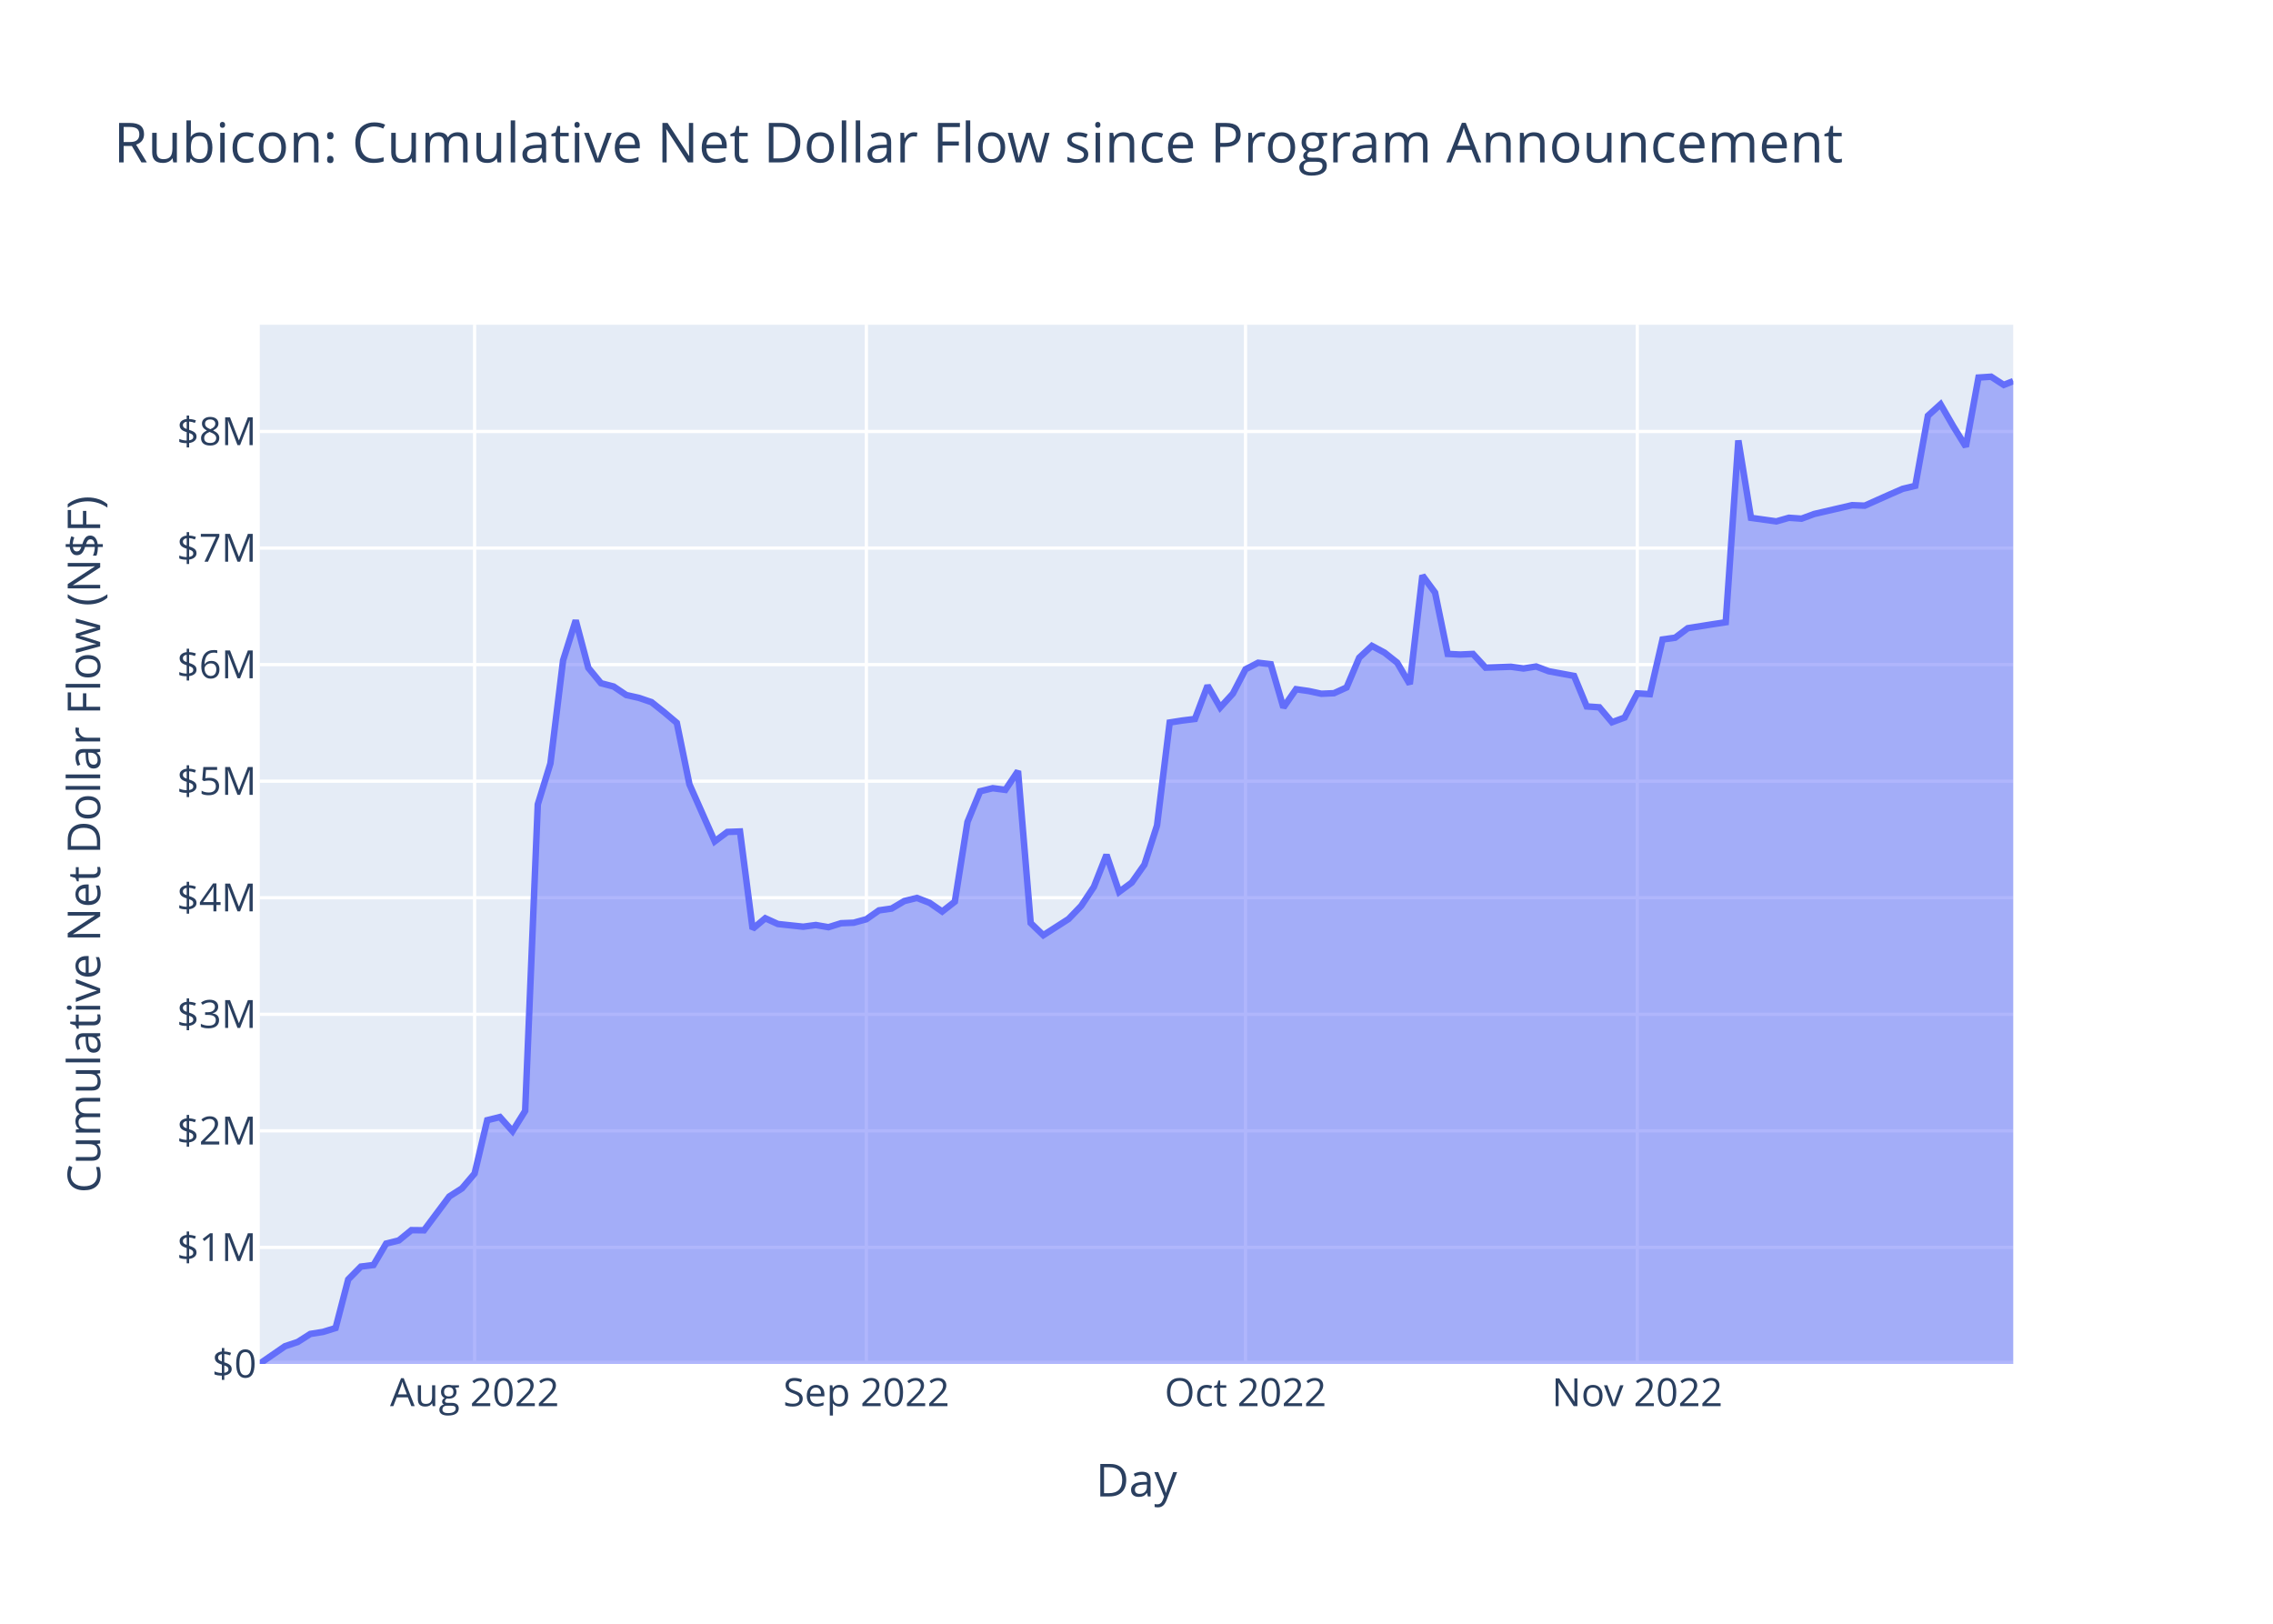
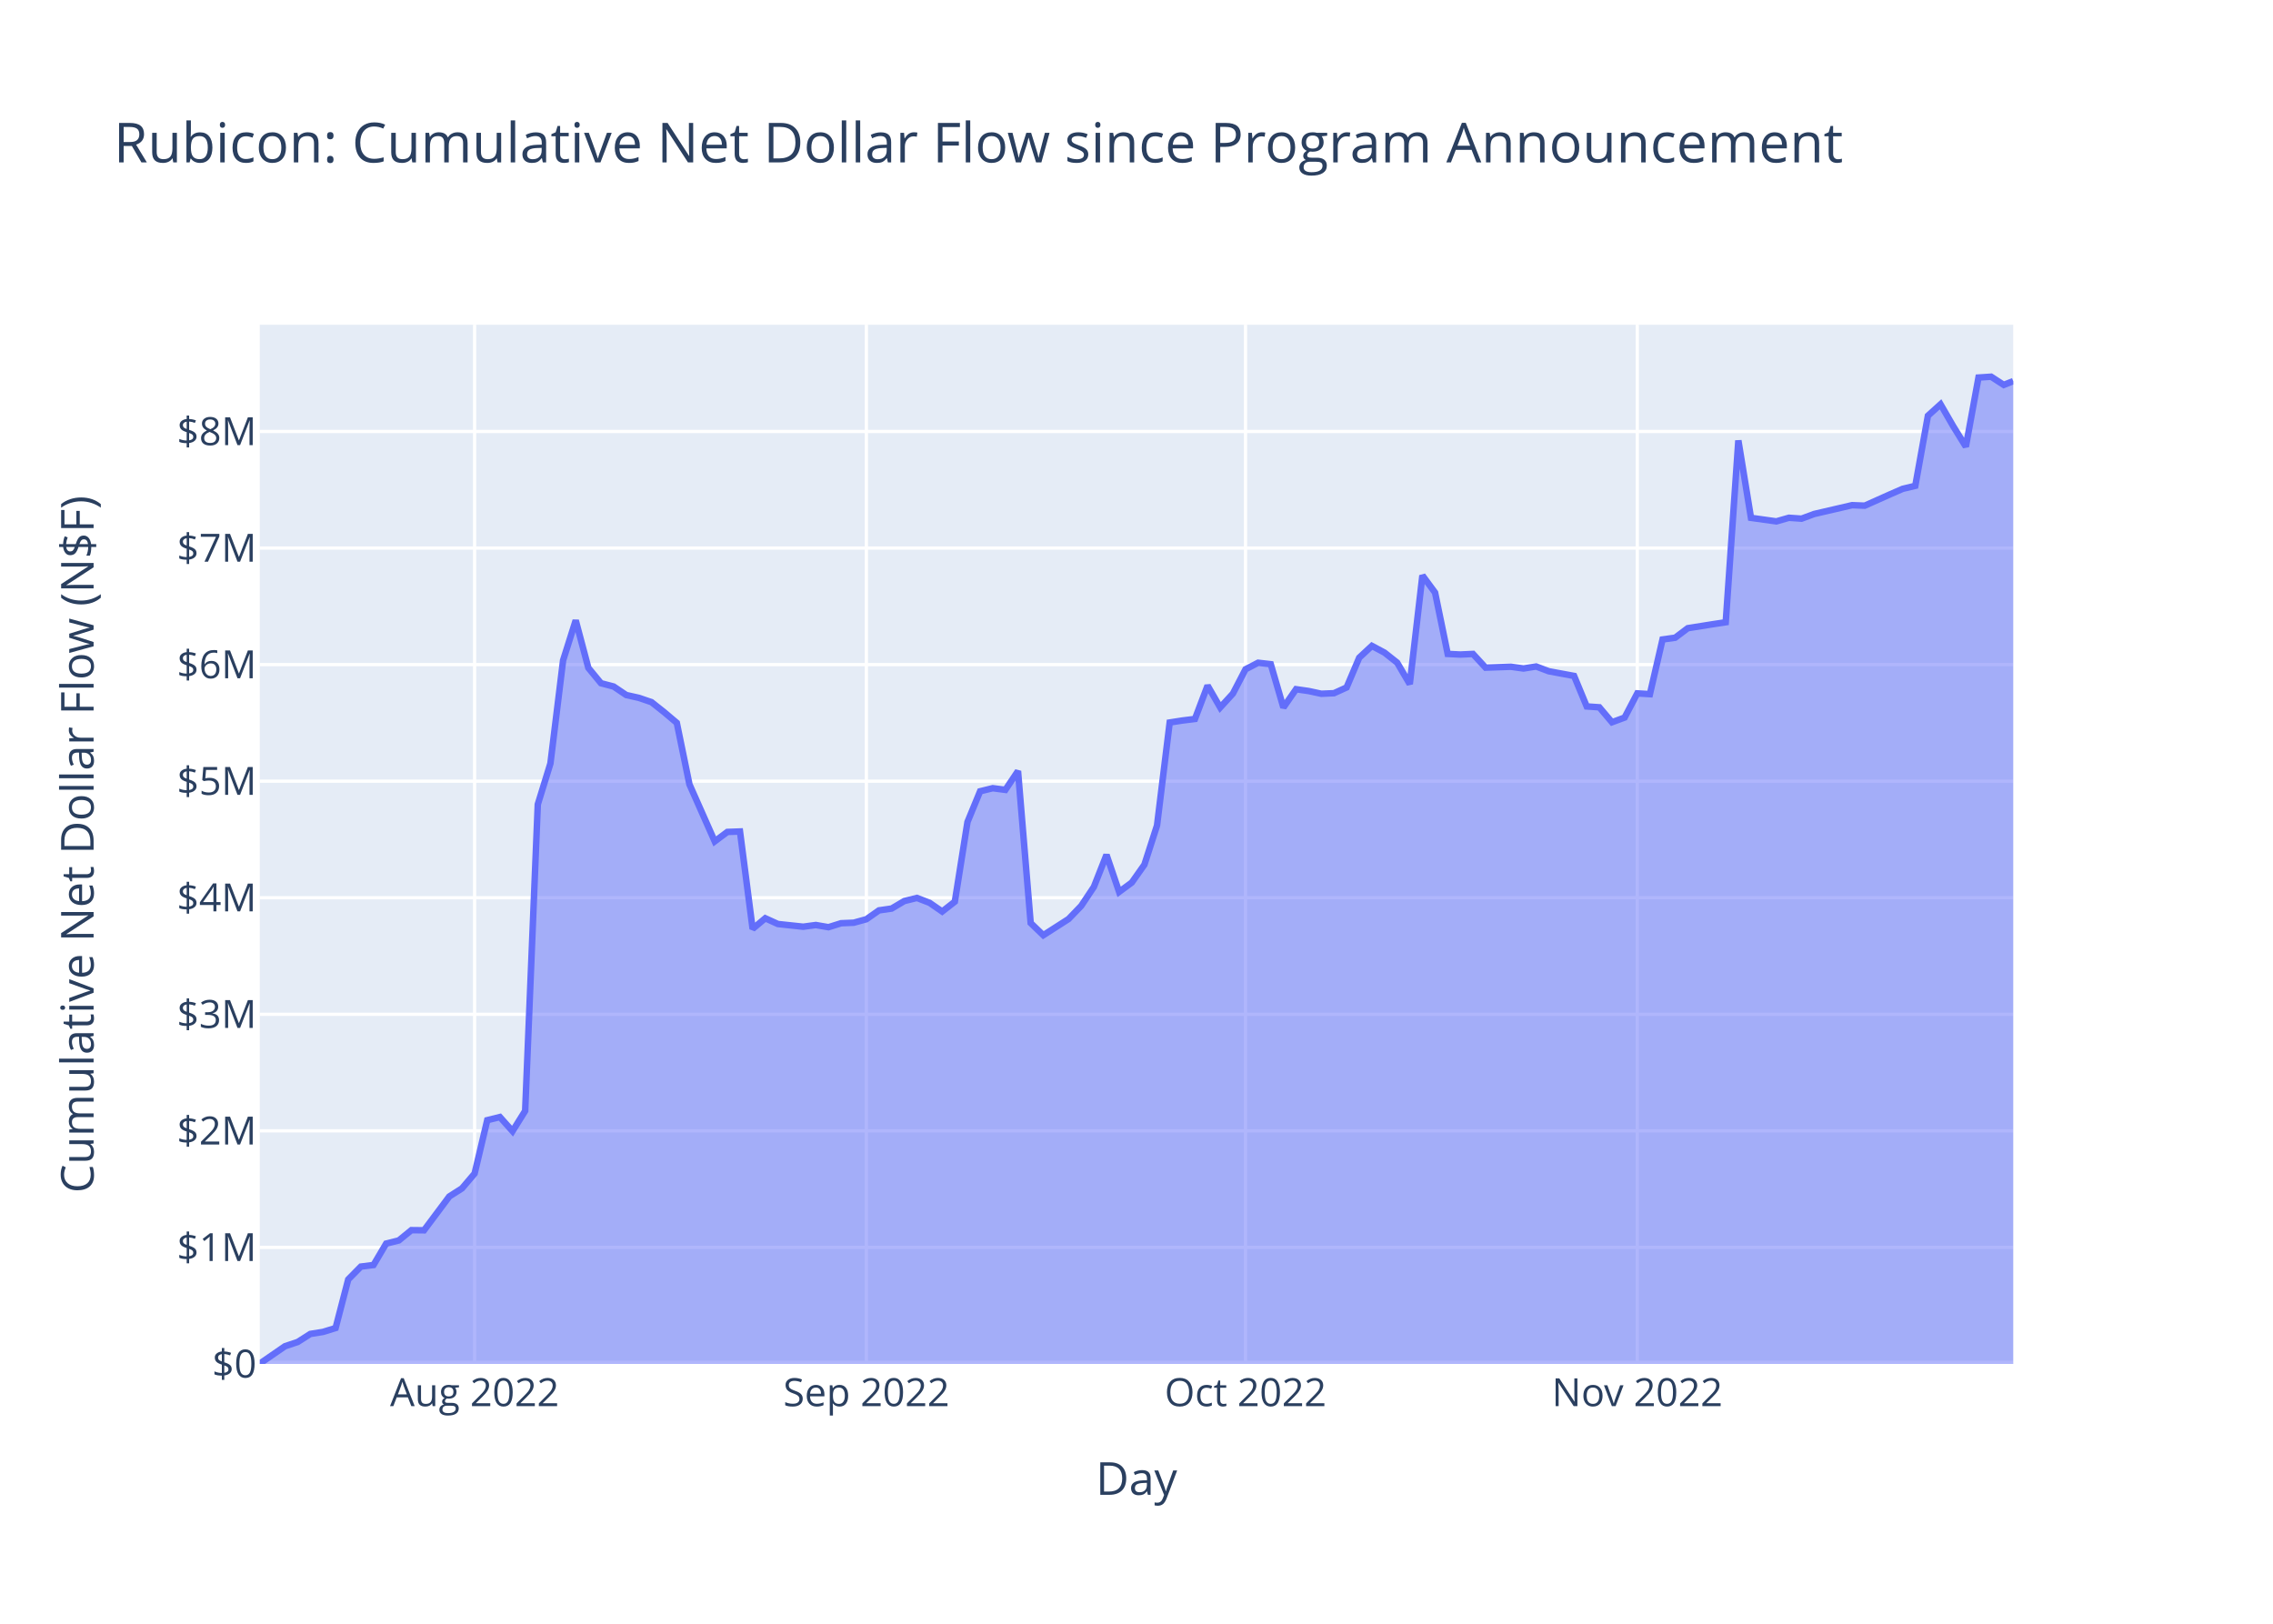
<svg xmlns="http://www.w3.org/2000/svg" class="main-svg" width="700" height="500" style="" viewBox="0 0 700 500">
  <rect x="0" y="0" width="700" height="500" style="fill: rgb(255, 255, 255); fill-opacity: 1;" />
-   <defs id="defs-cba6cb">
+   <defs id="defs-d7ba5f">
    <g class="clips">
-       <clipPath id="clipcba6cbxyplot" class="plotclip">
+       <clipPath id="clipd7ba5fxyplot" class="plotclip">
        <rect width="540" height="320" />
      </clipPath>
-       <clipPath class="axesclip" id="clipcba6cbx">
+       <clipPath class="axesclip" id="clipd7ba5fx">
        <rect x="80" y="0" width="540" height="500" />
      </clipPath>
-       <clipPath class="axesclip" id="clipcba6cby">
+       <clipPath class="axesclip" id="clipd7ba5fy">
        <rect x="0" y="100" width="700" height="320" />
      </clipPath>
-       <clipPath class="axesclip" id="clipcba6cbxy">
+       <clipPath class="axesclip" id="clipd7ba5fxy">
        <rect x="80" y="100" width="540" height="320" />
      </clipPath>
    </g>
    <g class="gradients" />
    <g class="patterns" />
  </defs>
  <g class="bglayer">
    <rect class="bg" x="80" y="100" width="540" height="320" style="fill: rgb(229, 236, 246); fill-opacity: 1; stroke-width: 0;" />
  </g>
  <g class="layer-below">
    <g class="imagelayer" />
    <g class="shapelayer" />
  </g>
  <g class="cartesianlayer">
    <g class="subplot xy">
      <g class="layer-subplot">
        <g class="shapelayer" />
        <g class="imagelayer" />
      </g>
      <g class="minor-gridlayer">
        <g class="x" />
        <g class="y" />
      </g>
      <g class="gridlayer">
        <g class="x">
          <path class="xgrid crisp" transform="translate(146.16,0)" d="M0,100v320" style="stroke: rgb(255, 255, 255); stroke-opacity: 1; stroke-width: 1px;" />
          <path class="xgrid crisp" transform="translate(266.81,0)" d="M0,100v320" style="stroke: rgb(255, 255, 255); stroke-opacity: 1; stroke-width: 1px;" />
          <path class="xgrid crisp" transform="translate(383.57,0)" d="M0,100v320" style="stroke: rgb(255, 255, 255); stroke-opacity: 1; stroke-width: 1px;" />
          <path class="xgrid crisp" transform="translate(504.22,0)" d="M0,100v320" style="stroke: rgb(255, 255, 255); stroke-opacity: 1; stroke-width: 1px;" />
        </g>
        <g class="y">
          <path class="ygrid crisp" transform="translate(0,384.11)" d="M80,0h540" style="stroke: rgb(255, 255, 255); stroke-opacity: 1; stroke-width: 1px;" />
          <path class="ygrid crisp" transform="translate(0,348.22)" d="M80,0h540" style="stroke: rgb(255, 255, 255); stroke-opacity: 1; stroke-width: 1px;" />
          <path class="ygrid crisp" transform="translate(0,312.33)" d="M80,0h540" style="stroke: rgb(255, 255, 255); stroke-opacity: 1; stroke-width: 1px;" />
          <path class="ygrid crisp" transform="translate(0,276.44)" d="M80,0h540" style="stroke: rgb(255, 255, 255); stroke-opacity: 1; stroke-width: 1px;" />
          <path class="ygrid crisp" transform="translate(0,240.55)" d="M80,0h540" style="stroke: rgb(255, 255, 255); stroke-opacity: 1; stroke-width: 1px;" />
          <path class="ygrid crisp" transform="translate(0,204.65)" d="M80,0h540" style="stroke: rgb(255, 255, 255); stroke-opacity: 1; stroke-width: 1px;" />
          <path class="ygrid crisp" transform="translate(0,168.76)" d="M80,0h540" style="stroke: rgb(255, 255, 255); stroke-opacity: 1; stroke-width: 1px;" />
          <path class="ygrid crisp" transform="translate(0,132.87)" d="M80,0h540" style="stroke: rgb(255, 255, 255); stroke-opacity: 1; stroke-width: 1px;" />
        </g>
      </g>
      <g class="zerolinelayer">
        <path class="yzl zl crisp" transform="translate(0,420)" d="M80,0h540" style="stroke: rgb(255, 255, 255); stroke-opacity: 1; stroke-width: 2px;" />
      </g>
      <path class="xlines-below" />
      <path class="ylines-below" />
      <g class="overlines-below" />
      <g class="xaxislayer-below" />
      <g class="yaxislayer-below" />
      <g class="overaxes-below" />
-       <g class="plot" transform="translate(80,100)" clip-path="url(#clipcba6cbxyplot)">
+       <g class="plot" transform="translate(80,100)" clip-path="url(#clipd7ba5fxyplot)">
        <g class="scatterlayer mlayer">
-           <g class="trace scatter tracea80b10" style="stroke-miterlimit: 2;">
+           <g class="trace scatter tracef2e924" style="stroke-miterlimit: 2;">
            <g class="fills">
              <g>
                <path class="js-fill" d="M540,320L0,320L0,319.9L7.78,314.54L11.68,313.24L15.57,310.76L19.46,310.14L23.35,308.94L27.24,293.98L31.14,290.02L35.03,289.53L38.92,282.94L42.81,281.97L46.7,278.8L50.59,278.84L58.38,268.42L62.27,265.94L66.16,261.37L70.05,244.94L73.95,243.97L77.84,248.32L81.73,242.08L85.62,147.69L89.51,135.08L93.41,103.35L97.3,91.03L101.19,105.66L105.08,110.38L108.97,111.4L112.86,114.02L116.76,114.89L120.65,116.22L124.54,119.3L128.43,122.59L132.32,141.52L140.11,159.09L144,156.18L147.89,156.04L151.78,186.03L155.68,182.76L159.57,184.53L167.35,185.36L171.24,184.84L175.14,185.51L179.03,184.29L182.92,184.13L186.81,183.06L190.7,180.33L194.59,179.77L198.49,177.46L202.38,176.5L206.27,178L210.16,180.69L214.05,177.65L217.95,153.11L221.84,143.66L225.73,142.71L229.62,143.22L233.51,137.42L237.41,184.23L241.3,187.98L249.08,182.99L252.97,178.95L256.87,173.1L260.76,163.23L264.65,174.64L268.54,171.77L272.43,166.26L276.32,154.2L280.22,122.48L284.11,121.87L288,121.39L291.89,111.12L295.78,117.85L299.68,113.59L303.57,106.1L307.46,104.08L311.35,104.53L315.24,117.86L319.14,112.23L323.03,112.79L326.92,113.63L330.81,113.46L334.7,111.69L338.59,102.52L342.49,98.89L346.38,100.96L350.27,104.04L354.16,110.65L358.05,77.2L361.95,82.49L365.84,101.36L369.73,101.55L373.62,101.37L377.51,105.59L385.3,105.31L389.19,105.85L393.08,105.23L396.97,106.7L404.76,108.14L408.65,117.53L412.54,117.8L416.43,122.4L420.32,120.96L424.22,113.51L428.11,113.75L432,96.91L435.89,96.37L439.78,93.44L447.57,92.2L451.46,91.61L455.35,35.63L459.24,59.46L467.03,60.55L470.92,59.44L474.81,59.71L478.7,58.27L490.38,55.56L494.27,55.71L502.05,52.23L505.95,50.53L509.84,49.6L513.73,28.02L517.62,24.5L521.51,31.23L525.41,37.53L529.3,16.26L533.19,16L537.08,18.52L540,17.36" style="fill: rgb(99, 110, 250); fill-opacity: 0.5; stroke-width: 0;" />
              </g>
            </g>
            <g class="errorbars" />
            <g class="lines">
              <path class="js-line" d="M0,319.9L7.78,314.54L11.68,313.24L15.57,310.76L19.46,310.14L23.35,308.94L27.24,293.98L31.14,290.02L35.03,289.53L38.92,282.94L42.81,281.97L46.7,278.8L50.59,278.84L58.38,268.42L62.27,265.94L66.16,261.37L70.05,244.94L73.95,243.97L77.84,248.32L81.73,242.08L85.62,147.69L89.51,135.08L93.41,103.35L97.3,91.03L101.19,105.66L105.08,110.38L108.97,111.4L112.86,114.02L116.76,114.89L120.65,116.22L124.54,119.3L128.43,122.59L132.32,141.52L140.11,159.09L144,156.18L147.89,156.04L151.78,186.03L155.68,182.76L159.57,184.53L167.35,185.36L171.24,184.84L175.14,185.51L179.03,184.29L182.92,184.13L186.81,183.06L190.7,180.33L194.59,179.77L198.49,177.46L202.38,176.5L206.27,178L210.16,180.69L214.05,177.65L217.95,153.11L221.84,143.66L225.73,142.71L229.62,143.22L233.51,137.42L237.41,184.23L241.3,187.98L249.08,182.99L252.97,178.95L256.87,173.1L260.76,163.23L264.65,174.64L268.54,171.77L272.43,166.26L276.32,154.2L280.22,122.48L284.11,121.87L288,121.39L291.89,111.12L295.78,117.85L299.68,113.59L303.57,106.1L307.46,104.08L311.35,104.53L315.24,117.86L319.14,112.23L323.03,112.79L326.92,113.63L330.81,113.46L334.7,111.69L338.59,102.52L342.49,98.89L346.38,100.96L350.27,104.04L354.16,110.65L358.05,77.2L361.95,82.49L365.84,101.36L369.73,101.55L373.62,101.37L377.51,105.59L385.3,105.31L389.19,105.85L393.08,105.23L396.97,106.7L404.76,108.14L408.65,117.53L412.54,117.8L416.43,122.4L420.32,120.96L424.22,113.51L428.11,113.75L432,96.91L435.89,96.37L439.78,93.44L447.57,92.2L451.46,91.61L455.35,35.63L459.24,59.46L467.03,60.55L470.92,59.44L474.81,59.71L478.7,58.27L490.38,55.56L494.27,55.71L502.05,52.23L505.95,50.53L509.84,49.6L513.73,28.02L517.62,24.5L521.51,31.23L525.41,37.53L529.3,16.26L533.19,16L537.08,18.52L540,17.36" style="vector-effect: non-scaling-stroke; fill: none; stroke: rgb(99, 110, 250); stroke-opacity: 1; stroke-width: 2px; opacity: 1;" />
            </g>
            <g class="points" />
            <g class="text" />
          </g>
        </g>
      </g>
      <g class="overplot" />
      <path class="xlines-above crisp" d="M0,0" style="fill: none;" />
      <path class="ylines-above crisp" d="M0,0" style="fill: none;" />
      <g class="overlines-above" />
      <g class="xaxislayer-above">
        <g class="xtick">
          <text text-anchor="middle" x="0" y="433" transform="translate(146.16,0)" style="font-family: 'Open Sans', verdana, arial, sans-serif; font-size: 12px; fill: rgb(42, 63, 95); fill-opacity: 1; white-space: pre; opacity: 1;">Aug 2022</text>
        </g>
        <g class="xtick">
          <text text-anchor="middle" x="0" y="433" style="font-family: 'Open Sans', verdana, arial, sans-serif; font-size: 12px; fill: rgb(42, 63, 95); fill-opacity: 1; white-space: pre; opacity: 1;" transform="translate(266.81,0)">Sep 2022</text>
        </g>
        <g class="xtick">
          <text text-anchor="middle" x="0" y="433" style="font-family: 'Open Sans', verdana, arial, sans-serif; font-size: 12px; fill: rgb(42, 63, 95); fill-opacity: 1; white-space: pre; opacity: 1;" transform="translate(383.57,0)">Oct 2022</text>
        </g>
        <g class="xtick">
          <text text-anchor="middle" x="0" y="433" style="font-family: 'Open Sans', verdana, arial, sans-serif; font-size: 12px; fill: rgb(42, 63, 95); fill-opacity: 1; white-space: pre; opacity: 1;" transform="translate(504.22,0)">Nov 2022</text>
        </g>
      </g>
      <g class="yaxislayer-above">
        <g class="ytick">
          <text text-anchor="end" x="79" y="4.2" transform="translate(0,420)" style="font-family: 'Open Sans', verdana, arial, sans-serif; font-size: 12px; fill: rgb(42, 63, 95); fill-opacity: 1; white-space: pre; opacity: 1;">$0</text>
        </g>
        <g class="ytick">
          <text text-anchor="end" x="79" y="4.2" style="font-family: 'Open Sans', verdana, arial, sans-serif; font-size: 12px; fill: rgb(42, 63, 95); fill-opacity: 1; white-space: pre; opacity: 1;" transform="translate(0,384.11)">$1M</text>
        </g>
        <g class="ytick">
          <text text-anchor="end" x="79" y="4.2" style="font-family: 'Open Sans', verdana, arial, sans-serif; font-size: 12px; fill: rgb(42, 63, 95); fill-opacity: 1; white-space: pre; opacity: 1;" transform="translate(0,348.22)">$2M</text>
        </g>
        <g class="ytick">
          <text text-anchor="end" x="79" y="4.2" style="font-family: 'Open Sans', verdana, arial, sans-serif; font-size: 12px; fill: rgb(42, 63, 95); fill-opacity: 1; white-space: pre; opacity: 1;" transform="translate(0,312.33)">$3M</text>
        </g>
        <g class="ytick">
          <text text-anchor="end" x="79" y="4.2" style="font-family: 'Open Sans', verdana, arial, sans-serif; font-size: 12px; fill: rgb(42, 63, 95); fill-opacity: 1; white-space: pre; opacity: 1;" transform="translate(0,276.44)">$4M</text>
        </g>
        <g class="ytick">
          <text text-anchor="end" x="79" y="4.2" style="font-family: 'Open Sans', verdana, arial, sans-serif; font-size: 12px; fill: rgb(42, 63, 95); fill-opacity: 1; white-space: pre; opacity: 1;" transform="translate(0,240.55)">$5M</text>
        </g>
        <g class="ytick">
          <text text-anchor="end" x="79" y="4.2" style="font-family: 'Open Sans', verdana, arial, sans-serif; font-size: 12px; fill: rgb(42, 63, 95); fill-opacity: 1; white-space: pre; opacity: 1;" transform="translate(0,204.65)">$6M</text>
        </g>
        <g class="ytick">
          <text text-anchor="end" x="79" y="4.2" style="font-family: 'Open Sans', verdana, arial, sans-serif; font-size: 12px; fill: rgb(42, 63, 95); fill-opacity: 1; white-space: pre; opacity: 1;" transform="translate(0,168.76)">$7M</text>
        </g>
        <g class="ytick">
          <text text-anchor="end" x="79" y="4.2" style="font-family: 'Open Sans', verdana, arial, sans-serif; font-size: 12px; fill: rgb(42, 63, 95); fill-opacity: 1; white-space: pre; opacity: 1;" transform="translate(0,132.87)">$8M</text>
        </g>
      </g>
      <g class="overaxes-above" />
    </g>
  </g>
  <g class="polarlayer" />
  <g class="smithlayer" />
  <g class="ternarylayer" />
  <g class="geolayer" />
  <g class="funnelarealayer" />
  <g class="pielayer" />
  <g class="iciclelayer" />
  <g class="treemaplayer" />
  <g class="sunburstlayer" />
  <g class="glimages" />
-   <defs id="topdefs-cba6cb">
+   <defs id="topdefs-d7ba5f">
    <g class="clips" />
  </defs>
  <g class="layer-above">
    <g class="imagelayer" />
    <g class="shapelayer" />
  </g>
  <g class="infolayer">
    <g class="g-gtitle">
      <text class="gtitle" x="35" y="50" text-anchor="start" dy="0em" style="font-family: 'Open Sans', verdana, arial, sans-serif; font-size: 17px; fill: rgb(42, 63, 95); opacity: 1; font-weight: normal; white-space: pre;">Rubicon: Cumulative Net Dollar Flow since Program Announcement</text>
    </g>
    <g class="g-xtitle">
-       <text class="xtitle" x="350" y="460.8" text-anchor="middle" style="font-family: 'Open Sans', verdana, arial, sans-serif; font-size: 14px; fill: rgb(42, 63, 95); opacity: 1; font-weight: normal; white-space: pre;">Day</text>
+       <text class="xtitle" x="350" y="460.3" text-anchor="middle" style="font-family: 'Open Sans', verdana, arial, sans-serif; font-size: 14px; fill: rgb(42, 63, 95); opacity: 1; font-weight: normal; white-space: pre;">Day</text>
    </g>
    <g class="g-ytitle">
-       <text class="ytitle" transform="rotate(-90,30.85625,260)" x="30.856" y="260" text-anchor="middle" style="font-family: 'Open Sans', verdana, arial, sans-serif; font-size: 14px; fill: rgb(42, 63, 95); opacity: 1; font-weight: normal; white-space: pre;">Cumulative Net Dollar Flow (N$F)</text>
+       <text class="ytitle" transform="rotate(-90,28.825,260)" x="28.825" y="260" text-anchor="middle" style="font-family: 'Open Sans', verdana, arial, sans-serif; font-size: 14px; fill: rgb(42, 63, 95); opacity: 1; font-weight: normal; white-space: pre;">Cumulative Net Dollar Flow (N$F)</text>
    </g>
  </g>
</svg>
